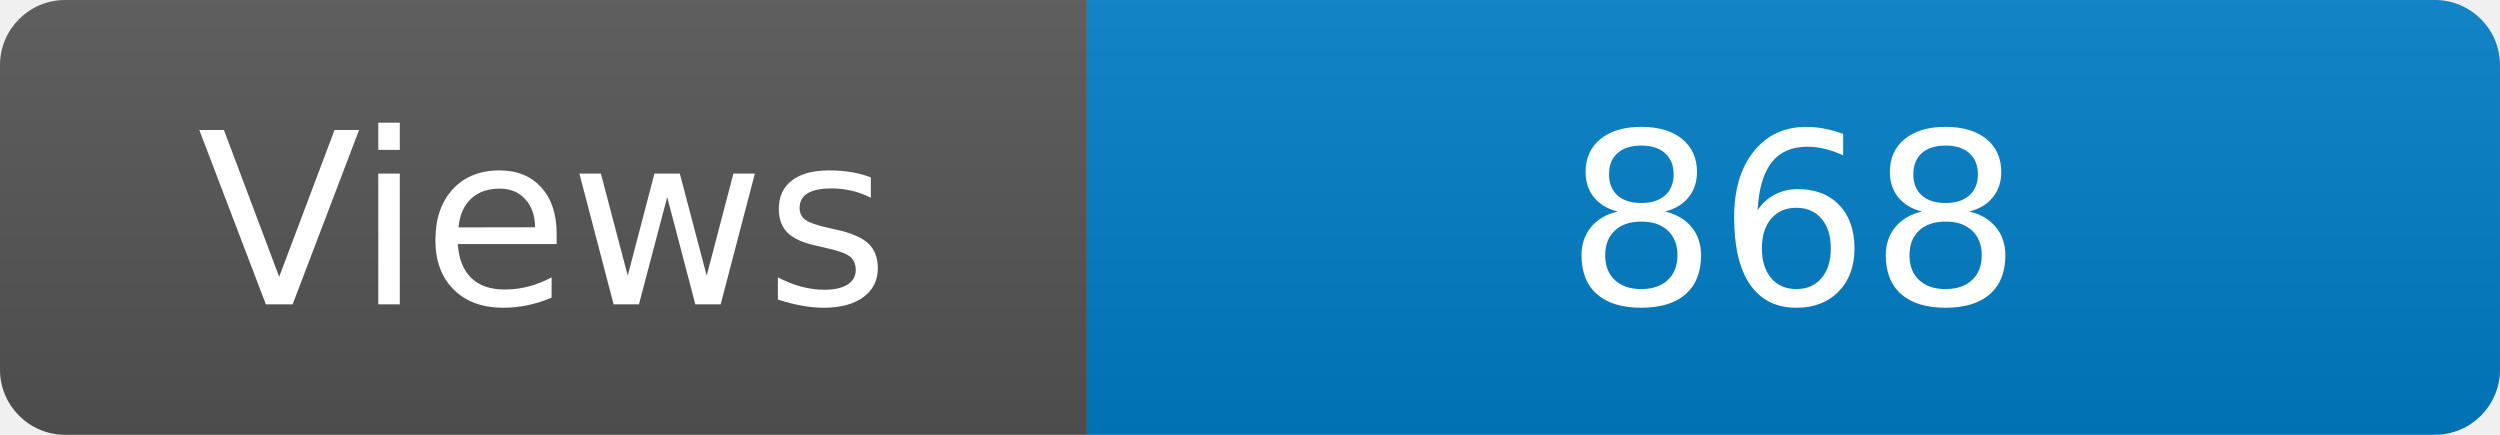
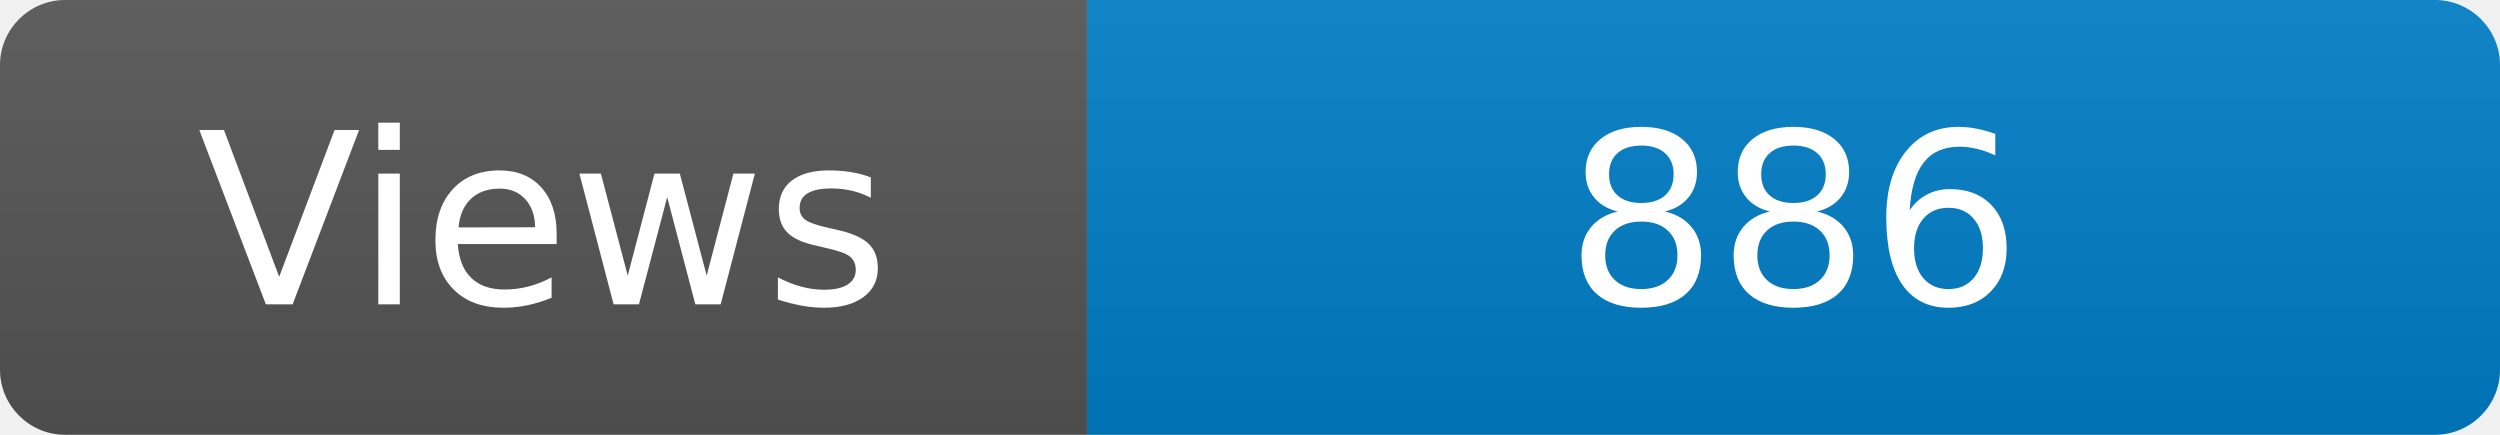
<svg xmlns="http://www.w3.org/2000/svg" width="115" height="20" role="img" aria-label="Maintained?: yes">
  <linearGradient id="s" x2="0" y2="100%">
    <stop offset="0" stop-color="#bbb" stop-opacity=".1" />
    <stop offset="1" stop-opacity=".1" />
  </linearGradient>
  <clipPath id="r">
    <rect width="115" height="20" rx="3" fill="#fff" />
  </clipPath>
  <g clip-path="url(#r)">
    <rect width="50" height="20" fill="#555" />
    <rect x="50" width="160" height="20" fill="#007ec6" />
    <rect width="115" height="20" fill="url(#s)" />
  </g>
  <g fill="#fff" text-anchor="middle" font-family="Verdana,Geneva,DejaVu Sans,sans-serif" font-size="110">
    <text x="250" y="140" transform="scale(.1)" fill="#fff">Views</text>
-     <text x="825" y="140" transform="scale(.1)" fill="#fff">868</text>
+     <text x="825" y="140" transform="scale(.1)" fill="#fff">886</text>
  </g>
</svg>
